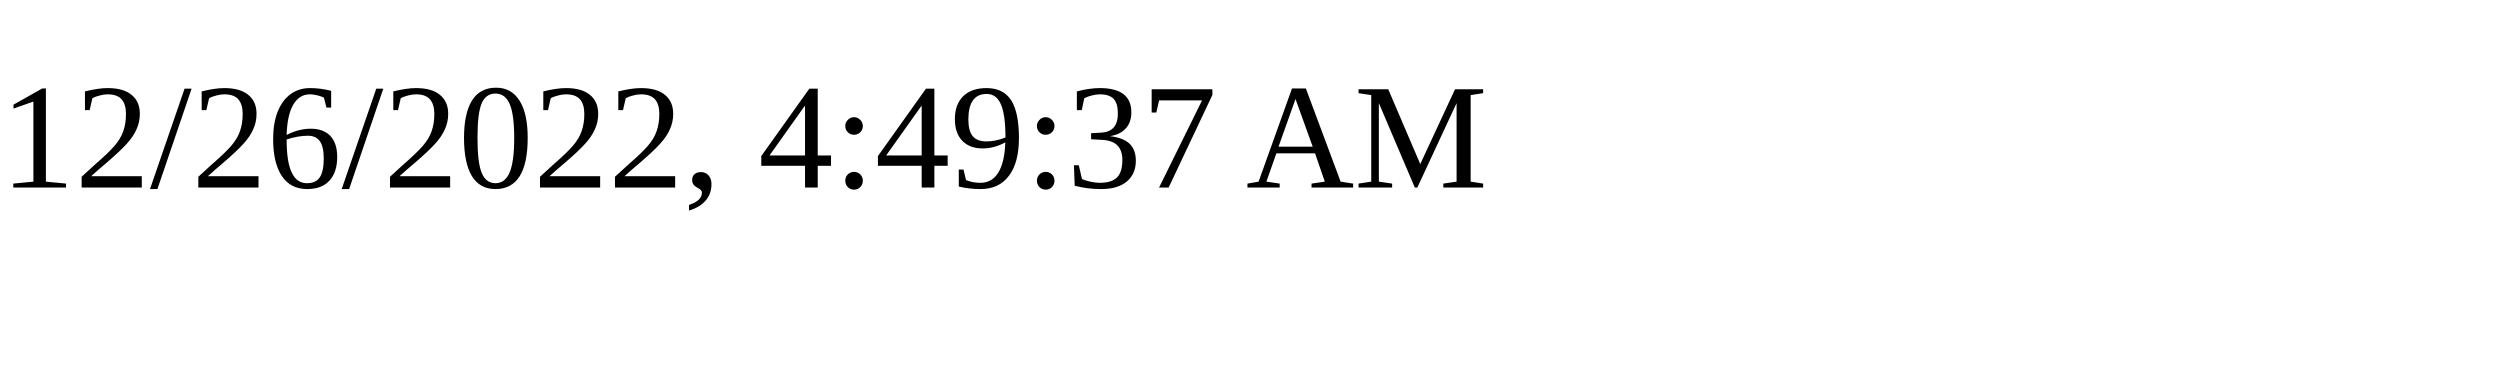
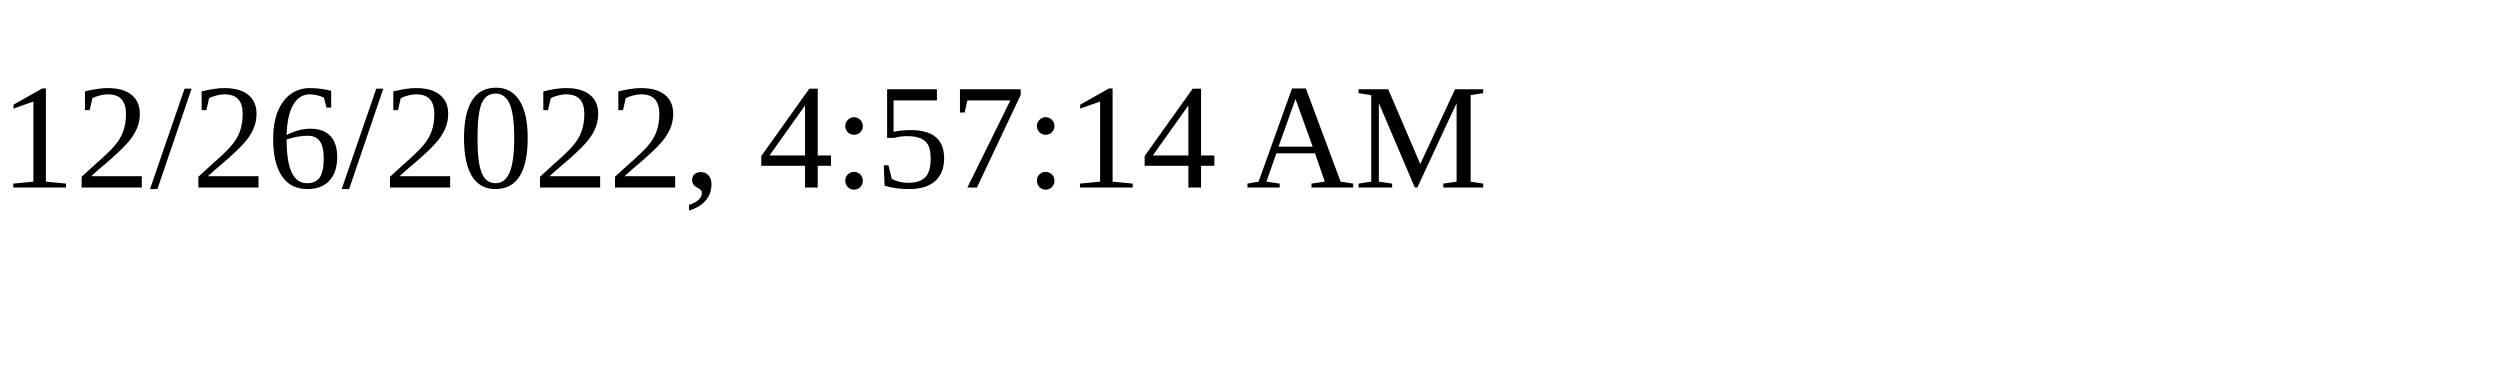
<svg xmlns="http://www.w3.org/2000/svg" height="30" width="200">
-   <text x="0" y="15">12/26/2022, 4:49:37 AM</text>
+   <text x="0" y="15">12/26/2022, 4:57:14 AM</text>
</svg>
